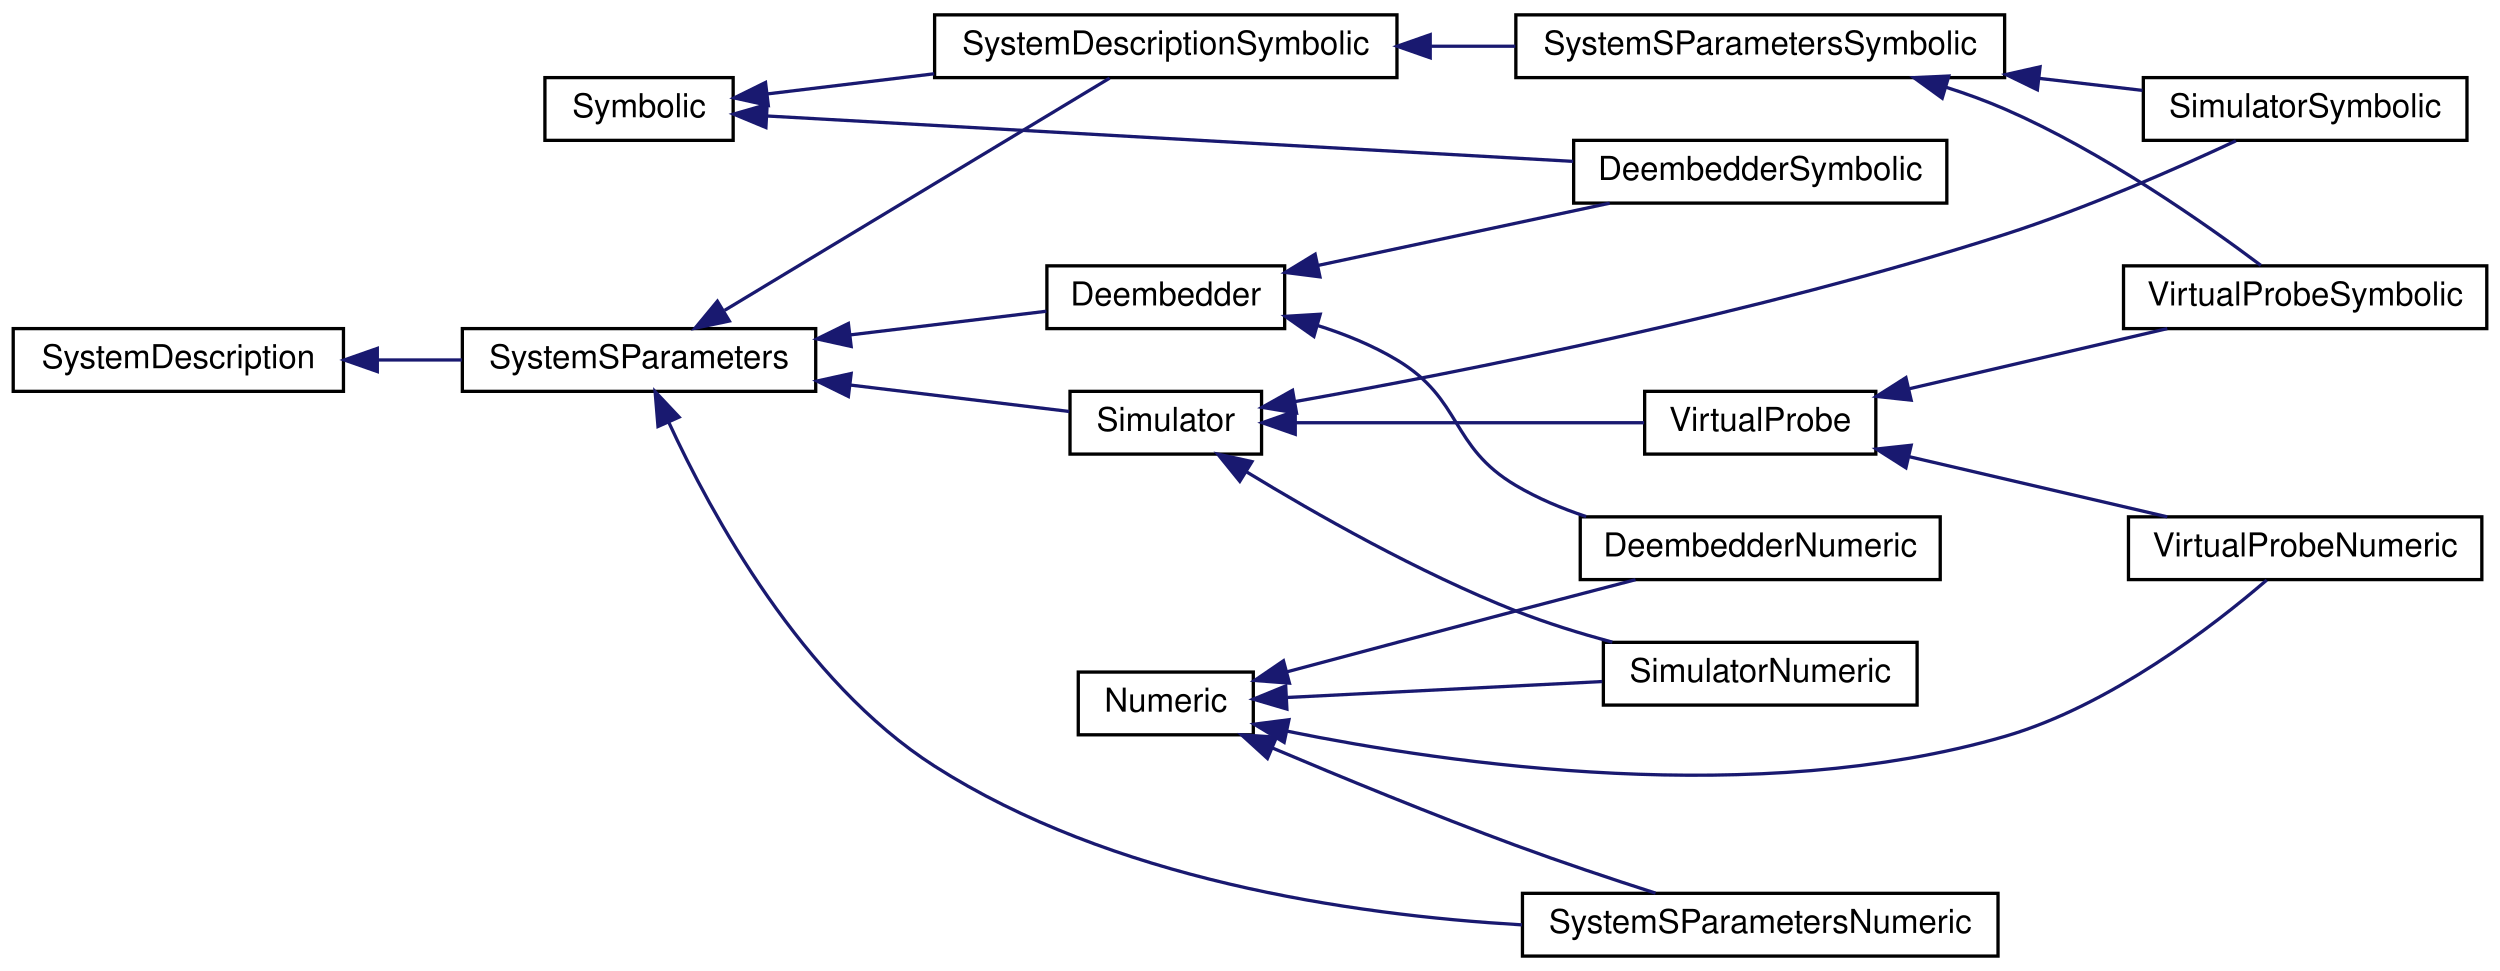
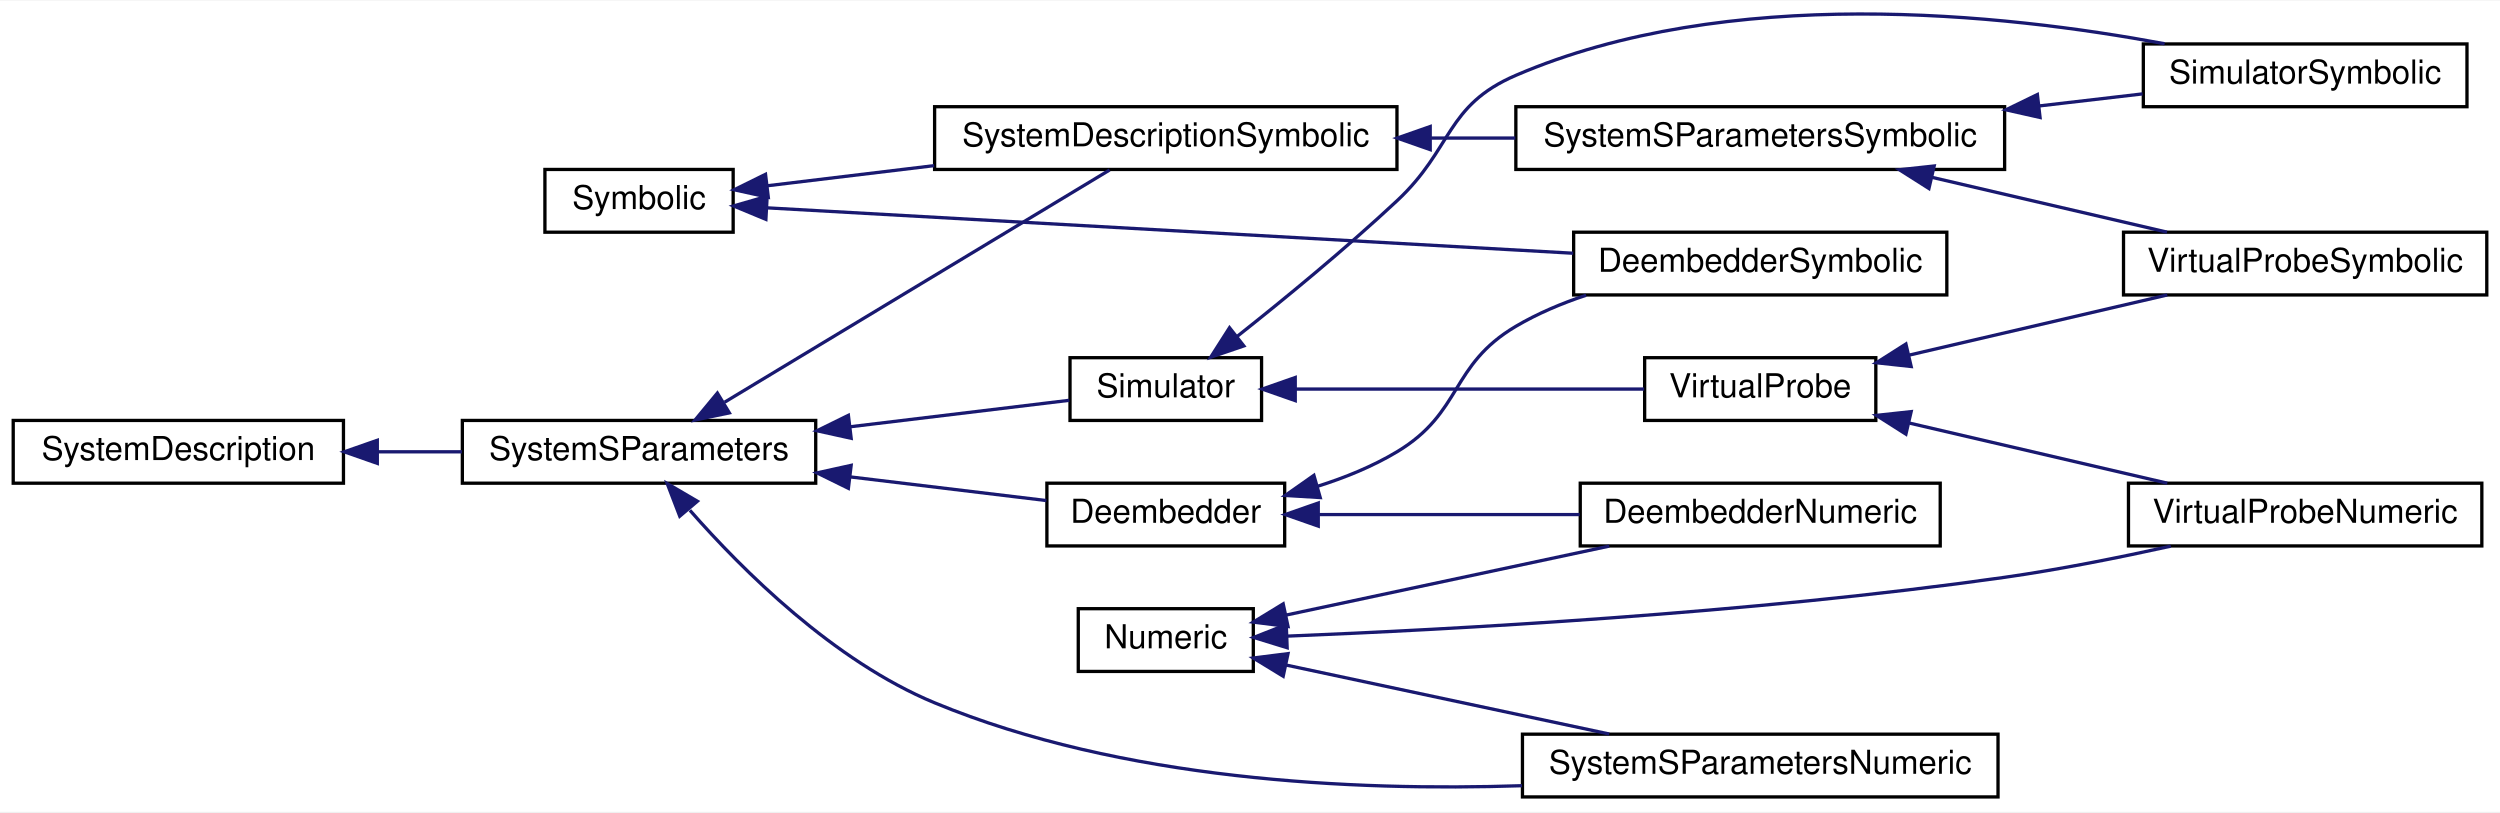
- <svg xmlns="http://www.w3.org/2000/svg" xmlns:xlink="http://www.w3.org/1999/xlink" width="757pt" height="294pt" viewBox="0.00 0.00 757.00 294.00">
-   <g id="graph0" class="graph" transform="scale(1 1) rotate(0) translate(4 290)">
-     <polygon fill="white" stroke="transparent" points="-4,4 -4,-290 753,-290 753,4 -4,4" />
+ <svg xmlns="http://www.w3.org/2000/svg" xmlns:xlink="http://www.w3.org/1999/xlink" width="757pt" height="246pt" viewBox="0.00 0.00 757.00 245.62">
+   <g id="graph0" class="graph" transform="scale(1 1) rotate(0) translate(4 241.62)">
+     <polygon fill="white" stroke="transparent" points="-4,4 -4,-241.62 753,-241.62 753,4 -4,4" />
    <g id="node1" class="node">
      <g id="a_node1">
        <a xlink:href="classSignalIntegrity_1_1Lib_1_1SystemDescriptions_1_1Numeric_1_1Numeric.xhtml" target="_top" xlink:title="handles numeric details of derived class solutions">
-           <polygon fill="white" stroke="black" points="322.5,-67.5 322.5,-86.5 375.5,-86.5 375.5,-67.5 322.5,-67.5" />
-           <text text-anchor="middle" x="349" y="-74.5" font-family="Helvetica,sans-Serif" font-size="10.00">Numeric</text>
+           <polygon fill="white" stroke="black" points="322.5,-38.5 322.5,-57.5 375.5,-57.5 375.5,-38.5 322.5,-38.5" />
+           <text text-anchor="middle" x="349" y="-45.5" font-family="Helvetica,sans-Serif" font-size="10.00">Numeric</text>
        </a>
      </g>
    </g>
    <g id="node2" class="node">
      <g id="a_node2">
        <a xlink:href="classSignalIntegrity_1_1Lib_1_1SystemDescriptions_1_1DeembedderNumeric_1_1DeembedderNumeric.xhtml" target="_top" xlink:title=" ">
-           <polygon fill="white" stroke="black" points="474.5,-114.5 474.5,-133.5 583.5,-133.5 583.5,-114.5 474.5,-114.5" />
-           <text text-anchor="middle" x="529" y="-121.5" font-family="Helvetica,sans-Serif" font-size="10.00">DeembedderNumeric</text>
+           <polygon fill="white" stroke="black" points="474.5,-76.5 474.5,-95.5 583.5,-95.5 583.5,-76.5 474.5,-76.5" />
+           <text text-anchor="middle" x="529" y="-83.5" font-family="Helvetica,sans-Serif" font-size="10.00">DeembedderNumeric</text>
        </a>
      </g>
    </g>
    <g id="edge1" class="edge">
-       <path fill="none" stroke="midnightblue" d="M385.65,-86.56C405.97,-92 431.9,-98.91 455,-105 466.78,-108.1 479.63,-111.46 491.23,-114.47" />
-       <polygon fill="midnightblue" stroke="midnightblue" points="386.44,-83.15 375.88,-83.95 384.63,-89.91 386.44,-83.15" />
+       <path fill="none" stroke="midnightblue" d="M385.31,-55.54C413.42,-61.54 452.95,-69.98 483.28,-76.45" />
+       <polygon fill="midnightblue" stroke="midnightblue" points="386.01,-52.11 375.5,-53.44 384.55,-58.96 386.01,-52.11" />
    </g>
    <g id="node3" class="node">
      <g id="a_node3">
-         <a xlink:href="classSignalIntegrity_1_1Lib_1_1SystemDescriptions_1_1SimulatorNumeric_1_1SimulatorNumeric.xhtml" target="_top" xlink:title="class for performing numeric simulations">
-           <polygon fill="white" stroke="black" points="481.5,-76.5 481.5,-95.5 576.5,-95.5 576.5,-76.5 481.5,-76.5" />
-           <text text-anchor="middle" x="529" y="-83.5" font-family="Helvetica,sans-Serif" font-size="10.00">SimulatorNumeric</text>
-         </a>
-       </g>
-     </g>
-     <g id="edge2" class="edge">
-       <path fill="none" stroke="midnightblue" d="M385.82,-78.81C413.25,-80.2 451.32,-82.12 481.16,-83.63" />
-       <polygon fill="midnightblue" stroke="midnightblue" points="385.67,-75.3 375.5,-78.29 385.31,-82.29 385.67,-75.3" />
-     </g>
-     <g id="node4" class="node">
-       <g id="a_node4">
        <a xlink:href="classSignalIntegrity_1_1Lib_1_1SystemDescriptions_1_1SystemSParametersNumeric_1_1SystemSParametersNumeric.xhtml" target="_top" xlink:title="Class for computing s-parameters of interconnected systems.">
          <polygon fill="white" stroke="black" points="457,-0.5 457,-19.5 601,-19.5 601,-0.5 457,-0.5" />
          <text text-anchor="middle" x="529" y="-7.5" font-family="Helvetica,sans-Serif" font-size="10.00">SystemSParametersNumeric</text>
        </a>
      </g>
    </g>
+     <g id="edge2" class="edge">
+       <path fill="none" stroke="midnightblue" d="M385.31,-40.46C413.42,-34.46 452.95,-26.02 483.28,-19.55" />
+       <polygon fill="midnightblue" stroke="midnightblue" points="384.55,-37.04 375.5,-42.56 386.01,-43.89 384.55,-37.04" />
+     </g>
+     <g id="node4" class="node">
+       <g id="a_node4">
+         <a xlink:href="classSignalIntegrity_1_1Lib_1_1SystemDescriptions_1_1VirtualProbeNumeric_1_1VirtualProbeNumeric.xhtml" target="_top" xlink:title="class for performing virtual probing numerically.">
+           <polygon fill="white" stroke="black" points="640.5,-76.5 640.5,-95.5 747.5,-95.5 747.5,-76.5 640.5,-76.5" />
+           <text text-anchor="middle" x="694" y="-83.5" font-family="Helvetica,sans-Serif" font-size="10.00">VirtualProbeNumeric</text>
+         </a>
+       </g>
+     </g>
    <g id="edge3" class="edge">
-       <path fill="none" stroke="midnightblue" d="M381.23,-63.53C401.99,-54.74 429.95,-43.23 455,-34 468.77,-28.92 484.18,-23.78 497.29,-19.56" />
-       <polygon fill="midnightblue" stroke="midnightblue" points="379.78,-60.34 371.94,-67.48 382.52,-66.79 379.78,-60.34" />
+       <path fill="none" stroke="midnightblue" d="M385.74,-49.19C434.89,-51.16 526.01,-56.03 603,-67 619.6,-69.36 637.72,-72.99 653.33,-76.44" />
+       <polygon fill="midnightblue" stroke="midnightblue" points="385.75,-45.68 375.62,-48.8 385.48,-52.68 385.75,-45.68" />
    </g>
    <g id="node5" class="node">
      <g id="a_node5">
-         <a xlink:href="classSignalIntegrity_1_1Lib_1_1SystemDescriptions_1_1VirtualProbeNumeric_1_1VirtualProbeNumeric.xhtml" target="_top" xlink:title="class for performing virtual probing numerically.">
-           <polygon fill="white" stroke="black" points="640.5,-114.5 640.5,-133.5 747.5,-133.5 747.5,-114.5 640.5,-114.5" />
-           <text text-anchor="middle" x="694" y="-121.5" font-family="Helvetica,sans-Serif" font-size="10.00">VirtualProbeNumeric</text>
-         </a>
-       </g>
-     </g>
-     <g id="edge4" class="edge">
-       <path fill="none" stroke="midnightblue" d="M385.74,-68.6C435.54,-58.46 528.11,-45.28 603,-67 634.97,-76.27 666.48,-100.69 682.37,-114.36" />
-       <polygon fill="midnightblue" stroke="midnightblue" points="384.84,-65.22 375.78,-70.71 386.29,-72.07 384.84,-65.22" />
+         <a xlink:href="classSignalIntegrity_1_1Lib_1_1SystemDescriptions_1_1Symbolic_1_1Symbolic.xhtml" target="_top" xlink:title="base class for all symbolic solutions.">
+           <polygon fill="white" stroke="black" points="161,-171.5 161,-190.5 218,-190.5 218,-171.5 161,-171.5" />
+           <text text-anchor="middle" x="189.5" y="-178.5" font-family="Helvetica,sans-Serif" font-size="10.00">Symbolic</text>
+         </a>
+       </g>
    </g>
    <g id="node6" class="node">
      <g id="a_node6">
-         <a xlink:href="classSignalIntegrity_1_1Lib_1_1SystemDescriptions_1_1Symbolic_1_1Symbolic.xhtml" target="_top" xlink:title="base class for all symbolic solutions.">
-           <polygon fill="white" stroke="black" points="161,-247.5 161,-266.5 218,-266.5 218,-247.5 161,-247.5" />
-           <text text-anchor="middle" x="189.5" y="-254.5" font-family="Helvetica,sans-Serif" font-size="10.00">Symbolic</text>
-         </a>
-       </g>
+         <a xlink:href="classSignalIntegrity_1_1Lib_1_1SystemDescriptions_1_1DeembedderSymbolic_1_1DeembedderSymbolic.xhtml" target="_top" xlink:title=" ">
+           <polygon fill="white" stroke="black" points="472.5,-152.5 472.5,-171.5 585.5,-171.5 585.5,-152.5 472.5,-152.5" />
+           <text text-anchor="middle" x="529" y="-159.5" font-family="Helvetica,sans-Serif" font-size="10.00">DeembedderSymbolic</text>
+         </a>
+       </g>
+     </g>
+     <g id="edge4" class="edge">
+       <path fill="none" stroke="midnightblue" d="M228.19,-178.88C287.6,-175.53 403.36,-169.02 472.36,-165.13" />
+       <polygon fill="midnightblue" stroke="midnightblue" points="227.91,-175.39 218.12,-179.45 228.3,-182.38 227.91,-175.39" />
    </g>
    <g id="node7" class="node">
      <g id="a_node7">
-         <a xlink:href="classSignalIntegrity_1_1Lib_1_1SystemDescriptions_1_1DeembedderSymbolic_1_1DeembedderSymbolic.xhtml" target="_top" xlink:title=" ">
-           <polygon fill="white" stroke="black" points="472.5,-228.5 472.5,-247.5 585.5,-247.5 585.5,-228.5 472.5,-228.5" />
-           <text text-anchor="middle" x="529" y="-235.5" font-family="Helvetica,sans-Serif" font-size="10.00">DeembedderSymbolic</text>
+         <a xlink:href="classSignalIntegrity_1_1Lib_1_1SystemDescriptions_1_1SystemDescriptionSymbolic_1_1SystemDescriptionSymbolic.xhtml" target="_top" xlink:title="Solves system descriptions in the most basic manner common to all of the simulation,...">
+           <polygon fill="white" stroke="black" points="279,-190.5 279,-209.5 419,-209.5 419,-190.5 279,-190.5" />
+           <text text-anchor="middle" x="349" y="-197.5" font-family="Helvetica,sans-Serif" font-size="10.00">SystemDescriptionSymbolic</text>
        </a>
      </g>
    </g>
    <g id="edge5" class="edge">
-       <path fill="none" stroke="midnightblue" d="M228.19,-254.88C287.6,-251.53 403.36,-245.02 472.36,-241.13" />
-       <polygon fill="midnightblue" stroke="midnightblue" points="227.91,-251.39 218.12,-255.45 228.3,-258.38 227.91,-251.39" />
+       <path fill="none" stroke="midnightblue" d="M228.32,-185.56C243.5,-187.39 261.5,-189.57 278.87,-191.66" />
+       <polygon fill="midnightblue" stroke="midnightblue" points="228.64,-182.08 218.3,-184.35 227.8,-189.03 228.64,-182.08" />
    </g>
    <g id="node8" class="node">
      <g id="a_node8">
-         <a xlink:href="classSignalIntegrity_1_1Lib_1_1SystemDescriptions_1_1SystemDescriptionSymbolic_1_1SystemDescriptionSymbolic.xhtml" target="_top" xlink:title="Solves system descriptions in the most basic manner common to all of the simulation,...">
-           <polygon fill="white" stroke="black" points="279,-266.5 279,-285.5 419,-285.5 419,-266.5 279,-266.5" />
-           <text text-anchor="middle" x="349" y="-273.5" font-family="Helvetica,sans-Serif" font-size="10.00">SystemDescriptionSymbolic</text>
+         <a xlink:href="classSignalIntegrity_1_1Lib_1_1SystemDescriptions_1_1SystemSParametersSymbolic_1_1SystemSParametersSymbolic.xhtml" target="_top" xlink:title="Class for solving symbolically the s-parameters of interconnected systems.">
+           <polygon fill="white" stroke="black" points="455,-190.5 455,-209.5 603,-209.5 603,-190.5 455,-190.5" />
+           <text text-anchor="middle" x="529" y="-197.5" font-family="Helvetica,sans-Serif" font-size="10.00">SystemSParametersSymbolic</text>
        </a>
      </g>
    </g>
    <g id="edge6" class="edge">
-       <path fill="none" stroke="midnightblue" d="M228.32,-261.56C243.5,-263.39 261.5,-265.57 278.87,-267.66" />
-       <polygon fill="midnightblue" stroke="midnightblue" points="228.64,-258.08 218.3,-260.35 227.8,-265.03 228.64,-258.08" />
+       <path fill="none" stroke="midnightblue" d="M429.34,-200C437.83,-200 446.43,-200 454.84,-200" />
+       <polygon fill="midnightblue" stroke="midnightblue" points="429.07,-196.5 419.07,-200 429.07,-203.5 429.07,-196.5" />
    </g>
    <g id="node9" class="node">
      <g id="a_node9">
-         <a xlink:href="classSignalIntegrity_1_1Lib_1_1SystemDescriptions_1_1SystemSParametersSymbolic_1_1SystemSParametersSymbolic.xhtml" target="_top" xlink:title="Class for solving symbolically the s-parameters of interconnected systems.">
-           <polygon fill="white" stroke="black" points="455,-266.5 455,-285.5 603,-285.5 603,-266.5 455,-266.5" />
-           <text text-anchor="middle" x="529" y="-273.5" font-family="Helvetica,sans-Serif" font-size="10.00">SystemSParametersSymbolic</text>
+         <a xlink:href="classSignalIntegrity_1_1Lib_1_1SystemDescriptions_1_1SimulatorSymbolic_1_1SimulatorSymbolic.xhtml" target="_top" xlink:title="class for producing symbolic solutions to simulation problems.">
+           <polygon fill="white" stroke="black" points="645,-209.5 645,-228.5 743,-228.5 743,-209.5 645,-209.5" />
+           <text text-anchor="middle" x="694" y="-216.5" font-family="Helvetica,sans-Serif" font-size="10.00">SimulatorSymbolic</text>
        </a>
      </g>
    </g>
    <g id="edge7" class="edge">
-       <path fill="none" stroke="midnightblue" d="M429.34,-276C437.83,-276 446.43,-276 454.84,-276" />
-       <polygon fill="midnightblue" stroke="midnightblue" points="429.07,-272.5 419.07,-276 429.07,-279.5 429.07,-272.5" />
+       <path fill="none" stroke="midnightblue" d="M613.62,-209.75C624.29,-210.99 634.92,-212.23 644.76,-213.38" />
+       <polygon fill="midnightblue" stroke="midnightblue" points="613.73,-206.24 603.39,-208.56 612.92,-213.19 613.73,-206.24" />
    </g>
    <g id="node10" class="node">
      <g id="a_node10">
-         <a xlink:href="classSignalIntegrity_1_1Lib_1_1SystemDescriptions_1_1SimulatorSymbolic_1_1SimulatorSymbolic.xhtml" target="_top" xlink:title="class for producing symbolic solutions to simulation problems.">
-           <polygon fill="white" stroke="black" points="645,-247.5 645,-266.5 743,-266.5 743,-247.5 645,-247.5" />
-           <text text-anchor="middle" x="694" y="-254.5" font-family="Helvetica,sans-Serif" font-size="10.00">SimulatorSymbolic</text>
+         <a xlink:href="classSignalIntegrity_1_1Lib_1_1SystemDescriptions_1_1VirtualProbeSymbolic_1_1VirtualProbeSymbolic.xhtml" target="_top" xlink:title=" ">
+           <polygon fill="white" stroke="black" points="639,-152.5 639,-171.5 749,-171.5 749,-152.5 639,-152.5" />
+           <text text-anchor="middle" x="694" y="-159.5" font-family="Helvetica,sans-Serif" font-size="10.00">VirtualProbeSymbolic</text>
        </a>
      </g>
    </g>
    <g id="edge8" class="edge">
-       <path fill="none" stroke="midnightblue" d="M613.62,-266.25C624.29,-265.01 634.92,-263.77 644.76,-262.62" />
-       <polygon fill="midnightblue" stroke="midnightblue" points="612.92,-262.81 603.39,-267.44 613.73,-269.76 612.92,-262.81" />
+       <path fill="none" stroke="midnightblue" d="M581.03,-188.1C603.94,-182.76 630.6,-176.55 652.16,-171.52" />
+       <polygon fill="midnightblue" stroke="midnightblue" points="580.08,-184.73 571.13,-190.41 581.67,-191.55 580.08,-184.73" />
    </g>
    <g id="node11" class="node">
      <g id="a_node11">
-         <a xlink:href="classSignalIntegrity_1_1Lib_1_1SystemDescriptions_1_1VirtualProbeSymbolic_1_1VirtualProbeSymbolic.xhtml" target="_top" xlink:title=" ">
-           <polygon fill="white" stroke="black" points="639,-190.5 639,-209.5 749,-209.5 749,-190.5 639,-190.5" />
-           <text text-anchor="middle" x="694" y="-197.5" font-family="Helvetica,sans-Serif" font-size="10.00">VirtualProbeSymbolic</text>
-         </a>
-       </g>
-     </g>
-     <g id="edge9" class="edge">
-       <path fill="none" stroke="midnightblue" d="M585.14,-263.62C591.26,-261.67 597.32,-259.46 603,-257 632.69,-244.11 663.84,-222.21 680.59,-209.64" />
-       <polygon fill="midnightblue" stroke="midnightblue" points="584.1,-260.27 575.52,-266.48 586.1,-266.98 584.1,-260.27" />
+         <a xlink:href="classSignalIntegrity_1_1Lib_1_1SystemDescriptions_1_1SystemDescription_1_1SystemDescription.xhtml" target="_top" xlink:title="Allows the construction of system descriptions for use with all of the classes that solve schematics ...">
+           <polygon fill="white" stroke="black" points="0,-95.5 0,-114.5 100,-114.5 100,-95.5 0,-95.5" />
+           <text text-anchor="middle" x="50" y="-102.5" font-family="Helvetica,sans-Serif" font-size="10.00">SystemDescription</text>
+         </a>
+       </g>
    </g>
    <g id="node12" class="node">
      <g id="a_node12">
-         <a xlink:href="classSignalIntegrity_1_1Lib_1_1SystemDescriptions_1_1SystemDescription_1_1SystemDescription.xhtml" target="_top" xlink:title="Allows the construction of system descriptions for use with all of the classes that solve schematics ...">
-           <polygon fill="white" stroke="black" points="0,-171.5 0,-190.5 100,-190.5 100,-171.5 0,-171.5" />
-           <text text-anchor="middle" x="50" y="-178.5" font-family="Helvetica,sans-Serif" font-size="10.00">SystemDescription</text>
-         </a>
-       </g>
+         <a xlink:href="classSignalIntegrity_1_1Lib_1_1SystemDescriptions_1_1SystemSParameters_1_1SystemSParameters.xhtml" target="_top" xlink:title="base class for housekeeping involving system s-parameters calculations">
+           <polygon fill="white" stroke="black" points="136,-95.5 136,-114.5 243,-114.5 243,-95.5 136,-95.5" />
+           <text text-anchor="middle" x="189.5" y="-102.5" font-family="Helvetica,sans-Serif" font-size="10.00">SystemSParameters</text>
+         </a>
+       </g>
+     </g>
+     <g id="edge9" class="edge">
+       <path fill="none" stroke="midnightblue" d="M110.44,-105C118.9,-105 127.55,-105 135.87,-105" />
+       <polygon fill="midnightblue" stroke="midnightblue" points="110.25,-101.5 100.25,-105 110.25,-108.5 110.25,-101.5" />
+     </g>
+     <g id="edge19" class="edge">
+       <path fill="none" stroke="midnightblue" d="M204.9,-87.3C220.87,-69.09 248.45,-41.66 279,-29 335.57,-5.56 405.52,-2.2 456.86,-3.9" />
+       <polygon fill="midnightblue" stroke="midnightblue" points="201.83,-85.5 198.03,-95.39 207.17,-90.03 201.83,-85.5" />
+     </g>
+     <g id="edge18" class="edge">
+       <path fill="none" stroke="midnightblue" d="M215.4,-120.02C248.07,-139.73 304.48,-173.75 331.99,-190.34" />
+       <polygon fill="midnightblue" stroke="midnightblue" points="216.84,-116.8 206.47,-114.63 213.22,-122.79 216.84,-116.8" />
    </g>
    <g id="node13" class="node">
      <g id="a_node13">
-         <a xlink:href="classSignalIntegrity_1_1Lib_1_1SystemDescriptions_1_1SystemSParameters_1_1SystemSParameters.xhtml" target="_top" xlink:title="base class for housekeeping involving system s-parameters calculations">
-           <polygon fill="white" stroke="black" points="136,-171.5 136,-190.5 243,-190.5 243,-171.5 136,-171.5" />
-           <text text-anchor="middle" x="189.5" y="-178.5" font-family="Helvetica,sans-Serif" font-size="10.00">SystemSParameters</text>
+         <a xlink:href="classSignalIntegrity_1_1Lib_1_1SystemDescriptions_1_1Deembedder_1_1Deembedder.xhtml" target="_top" xlink:title="housekeeping base class for deembedders">
+           <polygon fill="white" stroke="black" points="313,-76.5 313,-95.5 385,-95.5 385,-76.5 313,-76.5" />
+           <text text-anchor="middle" x="349" y="-83.5" font-family="Helvetica,sans-Serif" font-size="10.00">Deembedder</text>
        </a>
      </g>
    </g>
    <g id="edge10" class="edge">
-       <path fill="none" stroke="midnightblue" d="M110.44,-181C118.9,-181 127.55,-181 135.87,-181" />
-       <polygon fill="midnightblue" stroke="midnightblue" points="110.25,-177.5 100.25,-181 110.25,-184.5 110.25,-177.5" />
-     </g>
-     <g id="edge21" class="edge">
-       <path fill="none" stroke="midnightblue" d="M198.53,-162.07C211.29,-134.45 238.9,-83.63 279,-58 332.23,-23.97 404.02,-13.01 456.84,-9.95" />
-       <polygon fill="midnightblue" stroke="midnightblue" points="195.24,-160.86 194.37,-171.41 201.63,-163.7 195.24,-160.86" />
-     </g>
-     <g id="edge20" class="edge">
-       <path fill="none" stroke="midnightblue" d="M215.4,-196.02C248.07,-215.73 304.48,-249.75 331.99,-266.34" />
-       <polygon fill="midnightblue" stroke="midnightblue" points="216.84,-192.8 206.47,-190.63 213.22,-198.79 216.84,-192.8" />
+       <path fill="none" stroke="midnightblue" d="M253.48,-97.4C273.7,-94.96 295.37,-92.35 312.85,-90.24" />
+       <polygon fill="midnightblue" stroke="midnightblue" points="252.89,-93.95 243.38,-98.62 253.73,-100.9 252.89,-93.95" />
    </g>
    <g id="node14" class="node">
      <g id="a_node14">
-         <a xlink:href="classSignalIntegrity_1_1Lib_1_1SystemDescriptions_1_1Deembedder_1_1Deembedder.xhtml" target="_top" xlink:title="housekeeping base class for deembedders">
-           <polygon fill="white" stroke="black" points="313,-190.5 313,-209.5 385,-209.5 385,-190.5 313,-190.5" />
-           <text text-anchor="middle" x="349" y="-197.5" font-family="Helvetica,sans-Serif" font-size="10.00">Deembedder</text>
-         </a>
-       </g>
+         <a xlink:href="classSignalIntegrity_1_1Lib_1_1SystemDescriptions_1_1Simulator_1_1Simulator.xhtml" target="_top" xlink:title="Base class for dealing with housekeeping for simulations.">
+           <polygon fill="white" stroke="black" points="320,-114.5 320,-133.5 378,-133.5 378,-114.5 320,-114.5" />
+           <text text-anchor="middle" x="349" y="-121.5" font-family="Helvetica,sans-Serif" font-size="10.00">Simulator</text>
+         </a>
+       </g>
+     </g>
+     <g id="edge13" class="edge">
+       <path fill="none" stroke="midnightblue" d="M253.44,-112.59C276.45,-115.37 301.32,-118.37 319.78,-120.6" />
+       <polygon fill="midnightblue" stroke="midnightblue" points="253.73,-109.1 243.38,-111.38 252.89,-116.05 253.73,-109.1" />
    </g>
    <g id="edge11" class="edge">
-       <path fill="none" stroke="midnightblue" d="M253.48,-188.6C273.7,-191.04 295.37,-193.65 312.85,-195.76" />
-       <polygon fill="midnightblue" stroke="midnightblue" points="253.73,-185.1 243.38,-187.38 252.89,-192.05 253.73,-185.1" />
+       <path fill="none" stroke="midnightblue" d="M395.44,-86C419.48,-86 449.15,-86 474.32,-86" />
+       <polygon fill="midnightblue" stroke="midnightblue" points="395.17,-82.5 385.17,-86 395.17,-89.5 395.17,-82.5" />
+     </g>
+     <g id="edge12" class="edge">
+       <path fill="none" stroke="midnightblue" d="M394.9,-94.54C403.25,-97.17 411.65,-100.59 419,-105 438.95,-116.97 434.97,-131.17 455,-143 461.54,-146.86 468.86,-149.95 476.28,-152.42" />
+       <polygon fill="midnightblue" stroke="midnightblue" points="395.76,-91.15 385.18,-91.79 393.85,-97.88 395.76,-91.15" />
+     </g>
+     <g id="edge14" class="edge">
+       <path fill="none" stroke="midnightblue" d="M370.64,-139.97C384.65,-151.06 403.39,-166.42 419,-181 436,-196.88 433.63,-209.81 455,-219 519.15,-246.59 602.32,-237.75 651.45,-228.56" />
+       <polygon fill="midnightblue" stroke="midnightblue" points="372.63,-137.07 362.6,-133.65 368.3,-142.58 372.63,-137.07" />
    </g>
    <g id="node15" class="node">
      <g id="a_node15">
-         <a xlink:href="classSignalIntegrity_1_1Lib_1_1SystemDescriptions_1_1Simulator_1_1Simulator.xhtml" target="_top" xlink:title="Base class for dealing with housekeeping for simulations.">
-           <polygon fill="white" stroke="black" points="320,-152.5 320,-171.5 378,-171.5 378,-152.5 320,-152.5" />
-           <text text-anchor="middle" x="349" y="-159.5" font-family="Helvetica,sans-Serif" font-size="10.00">Simulator</text>
-         </a>
-       </g>
-     </g>
-     <g id="edge14" class="edge">
-       <path fill="none" stroke="midnightblue" d="M253.44,-173.41C276.45,-170.63 301.32,-167.63 319.78,-165.4" />
-       <polygon fill="midnightblue" stroke="midnightblue" points="252.89,-169.95 243.38,-174.62 253.73,-176.9 252.89,-169.95" />
-     </g>
-     <g id="edge12" class="edge">
-       <path fill="none" stroke="midnightblue" d="M394.9,-191.46C403.25,-188.83 411.65,-185.41 419,-181 438.95,-169.03 434.97,-154.83 455,-143 461.54,-139.14 468.86,-136.05 476.28,-133.58" />
-       <polygon fill="midnightblue" stroke="midnightblue" points="393.85,-188.12 385.18,-194.21 395.76,-194.85 393.85,-188.12" />
-     </g>
-     <g id="edge13" class="edge">
-       <path fill="none" stroke="midnightblue" d="M395.15,-209.64C422.21,-215.41 456.47,-222.73 483.42,-228.48" />
-       <polygon fill="midnightblue" stroke="midnightblue" points="395.68,-206.17 385.17,-207.51 394.22,-213.02 395.68,-206.17" />
+         <a xlink:href="classSignalIntegrity_1_1Lib_1_1SystemDescriptions_1_1VirtualProbe_1_1VirtualProbe.xhtml" target="_top" xlink:title="Base class for virtual probing.">
+           <polygon fill="white" stroke="black" points="494,-114.5 494,-133.5 564,-133.5 564,-114.5 494,-114.5" />
+           <text text-anchor="middle" x="529" y="-121.5" font-family="Helvetica,sans-Serif" font-size="10.00">VirtualProbe</text>
+         </a>
+       </g>
    </g>
    <g id="edge15" class="edge">
-       <path fill="none" stroke="midnightblue" d="M373.49,-147.09C394.26,-134.44 425.72,-116.56 455,-105 464.26,-101.35 474.45,-98.19 484.21,-95.55" />
-       <polygon fill="midnightblue" stroke="midnightblue" points="371.41,-144.26 364.74,-152.49 375.09,-150.22 371.41,-144.26" />
+       <path fill="none" stroke="midnightblue" d="M388.32,-124C419.69,-124 463.66,-124 493.84,-124" />
+       <polygon fill="midnightblue" stroke="midnightblue" points="388.2,-120.5 378.2,-124 388.2,-127.5 388.2,-120.5" />
    </g>
    <g id="edge16" class="edge">
-       <path fill="none" stroke="midnightblue" d="M388.18,-168.41C438.21,-177.31 528.36,-195.04 603,-219 627.71,-226.93 655.03,-238.95 673.02,-247.35" />
-       <polygon fill="midnightblue" stroke="midnightblue" points="388.59,-164.93 378.14,-166.65 387.38,-171.82 388.59,-164.93" />
-     </g>
-     <g id="node16" class="node">
-       <g id="a_node16">
-         <a xlink:href="classSignalIntegrity_1_1Lib_1_1SystemDescriptions_1_1VirtualProbe_1_1VirtualProbe.xhtml" target="_top" xlink:title="Base class for virtual probing.">
-           <polygon fill="white" stroke="black" points="494,-152.5 494,-171.5 564,-171.5 564,-152.5 494,-152.5" />
-           <text text-anchor="middle" x="529" y="-159.5" font-family="Helvetica,sans-Serif" font-size="10.00">VirtualProbe</text>
-         </a>
-       </g>
+       <path fill="none" stroke="midnightblue" d="M574.21,-113.69C598.53,-108.02 628.5,-101.04 652.25,-95.5" />
+       <polygon fill="midnightblue" stroke="midnightblue" points="573.11,-110.35 564.17,-116.03 574.7,-117.17 573.11,-110.35" />
    </g>
    <g id="edge17" class="edge">
-       <path fill="none" stroke="midnightblue" d="M388.32,-162C419.69,-162 463.66,-162 493.84,-162" />
-       <polygon fill="midnightblue" stroke="midnightblue" points="388.2,-158.5 378.2,-162 388.2,-165.5 388.2,-158.5" />
-     </g>
-     <g id="edge18" class="edge">
-       <path fill="none" stroke="midnightblue" d="M574.21,-151.69C598.53,-146.02 628.5,-139.04 652.25,-133.5" />
-       <polygon fill="midnightblue" stroke="midnightblue" points="573.11,-148.35 564.17,-154.03 574.7,-155.17 573.11,-148.35" />
-     </g>
-     <g id="edge19" class="edge">
-       <path fill="none" stroke="midnightblue" d="M574.21,-172.31C598.53,-177.98 628.5,-184.96 652.25,-190.5" />
-       <polygon fill="midnightblue" stroke="midnightblue" points="574.7,-168.83 564.17,-169.97 573.11,-175.65 574.7,-168.83" />
+       <path fill="none" stroke="midnightblue" d="M574.21,-134.31C598.53,-139.98 628.5,-146.96 652.25,-152.5" />
+       <polygon fill="midnightblue" stroke="midnightblue" points="574.7,-130.83 564.17,-131.97 573.11,-137.65 574.7,-130.83" />
    </g>
  </g>
</svg>
